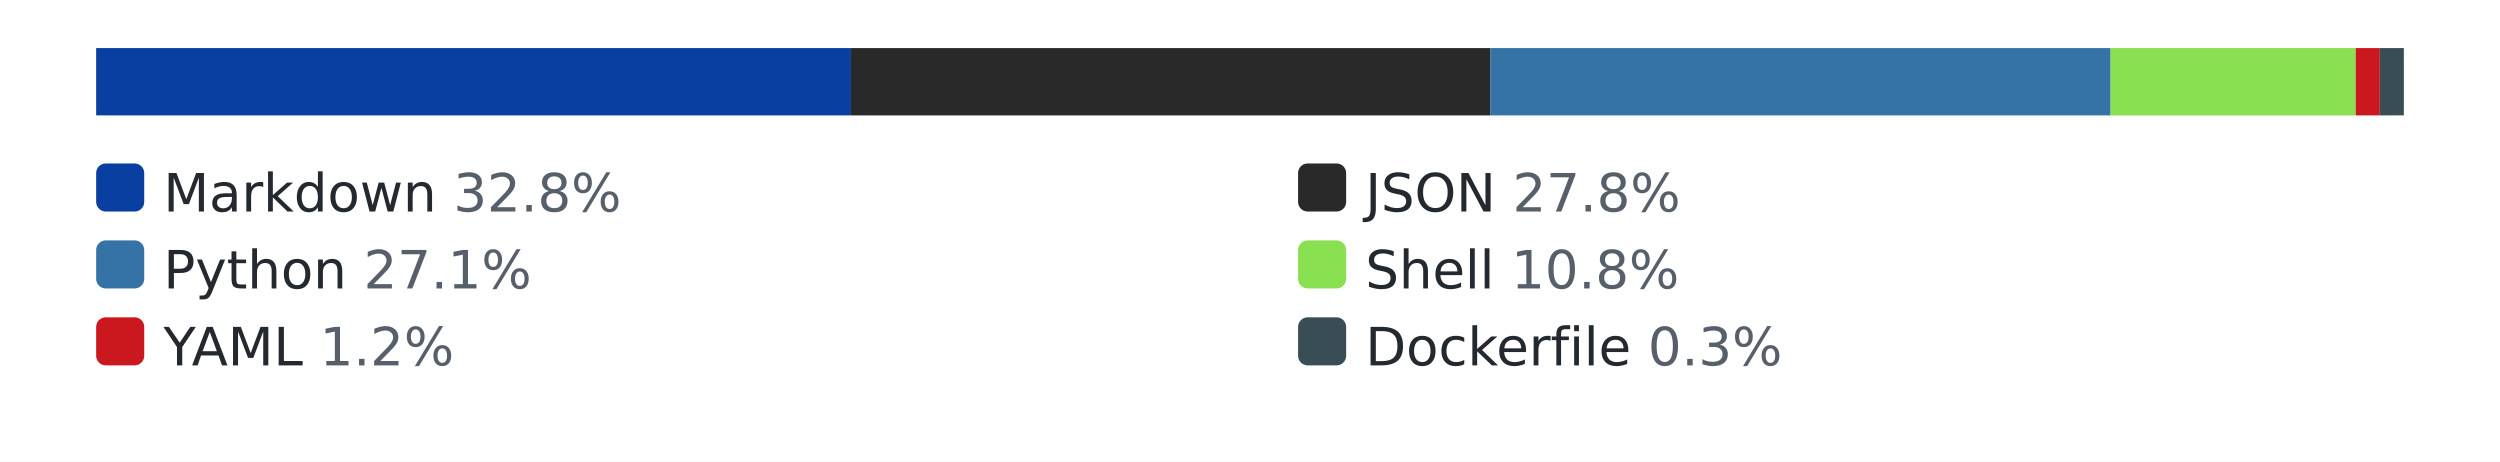
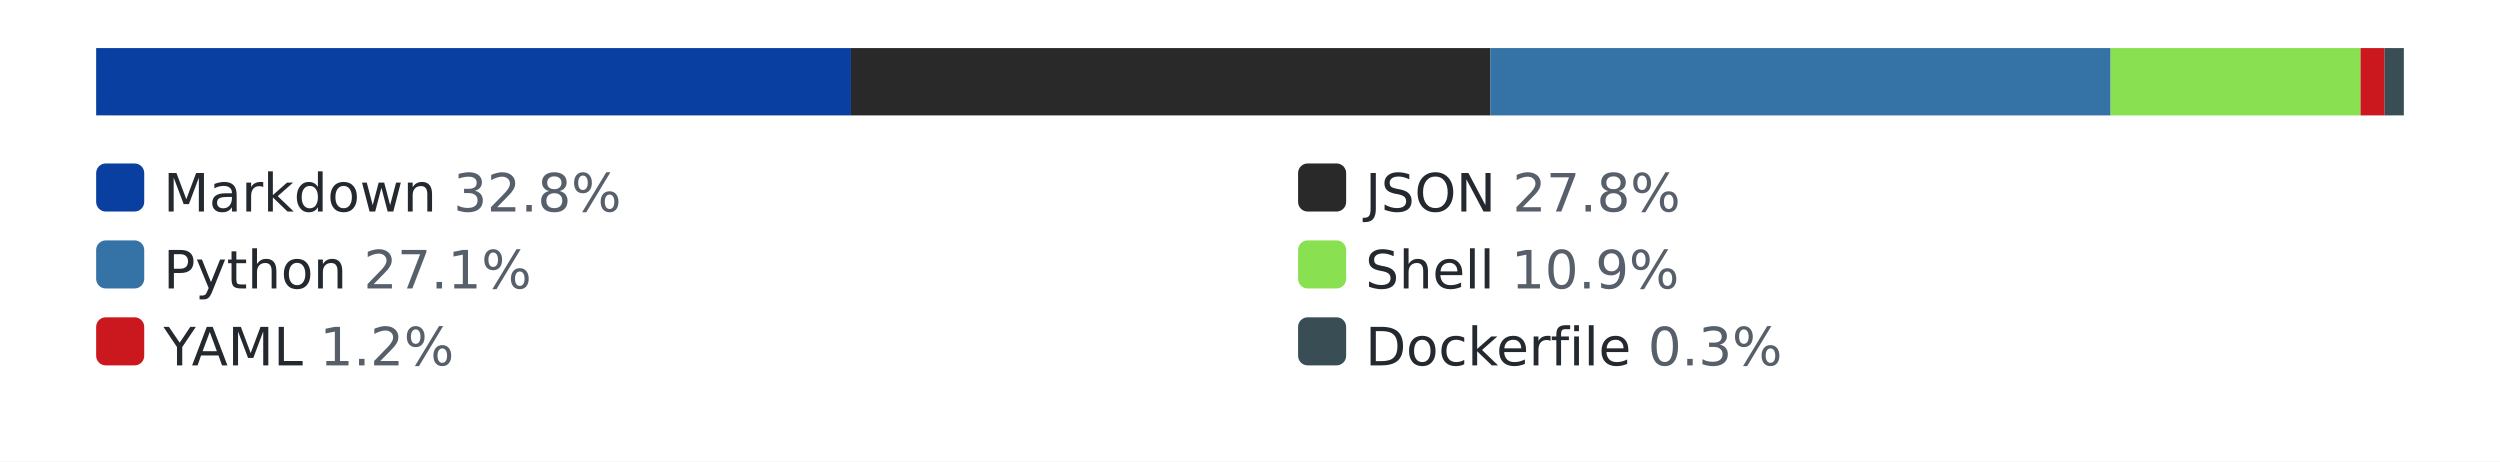
<svg xmlns="http://www.w3.org/2000/svg" width="520" height="96" role="img" aria-label="languages by lines of code">
  <style>.bg{fill:#ffffff}.track{fill:#eaecef}.lbl{fill:#24292f}.pct{fill:#57606a}@media (prefers-color-scheme: dark){.bg{fill:#0d1117}.track{fill:#30363d}.lbl{fill:#e6edf3}.pct{fill:#8b949e}}</style>
  <rect class="bg" width="520" height="96" />
  <rect class="track" x="20" y="10" width="480" height="14" rx="3" />
  <rect x="20" y="10" width="157" height="14" fill="#083fa1" />
  <rect x="177" y="10" width="133" height="14" fill="#292929" />
  <rect x="310" y="10" width="129" height="14" fill="#3572A5" />
-   <rect x="439" y="10" width="51" height="14" fill="#89e051" />
-   <rect x="490" y="10" width="5" height="14" fill="#cb171e" />
-   <rect x="495" y="10" width="5" height="14" fill="#384d54" />
+   <rect x="439" y="10" width="52" height="14" fill="#89e051" />
+   <rect x="491" y="10" width="5" height="14" fill="#cb171e" />
+   <rect x="496" y="10" width="4" height="14" fill="#384d54" />
  <rect x="20" y="34" width="10" height="10" rx="2" fill="#083fa1" />
  <text x="34" y="44" font-family="Verdana,Geneva,DejaVu Sans,sans-serif" font-size="11" class="lbl">Markdown <tspan class="pct">32.8%</tspan>
  </text>
  <rect x="270" y="34" width="10" height="10" rx="2" fill="#292929" />
  <text x="284" y="44" font-family="Verdana,Geneva,DejaVu Sans,sans-serif" font-size="11" class="lbl">JSON <tspan class="pct">27.8%</tspan>
  </text>
  <rect x="20" y="50" width="10" height="10" rx="2" fill="#3572A5" />
  <text x="34" y="60" font-family="Verdana,Geneva,DejaVu Sans,sans-serif" font-size="11" class="lbl">Python <tspan class="pct">27.1%</tspan>
  </text>
  <rect x="270" y="50" width="10" height="10" rx="2" fill="#89e051" />
-   <text x="284" y="60" font-family="Verdana,Geneva,DejaVu Sans,sans-serif" font-size="11" class="lbl">Shell <tspan class="pct">10.8%</tspan>
+   <text x="284" y="60" font-family="Verdana,Geneva,DejaVu Sans,sans-serif" font-size="11" class="lbl">Shell <tspan class="pct">10.9%</tspan>
  </text>
  <rect x="20" y="66" width="10" height="10" rx="2" fill="#cb171e" />
  <text x="34" y="76" font-family="Verdana,Geneva,DejaVu Sans,sans-serif" font-size="11" class="lbl">YAML <tspan class="pct">1.2%</tspan>
  </text>
  <rect x="270" y="66" width="10" height="10" rx="2" fill="#384d54" />
  <text x="284" y="76" font-family="Verdana,Geneva,DejaVu Sans,sans-serif" font-size="11" class="lbl">Dockerfile <tspan class="pct">0.3%</tspan>
  </text>
</svg>
